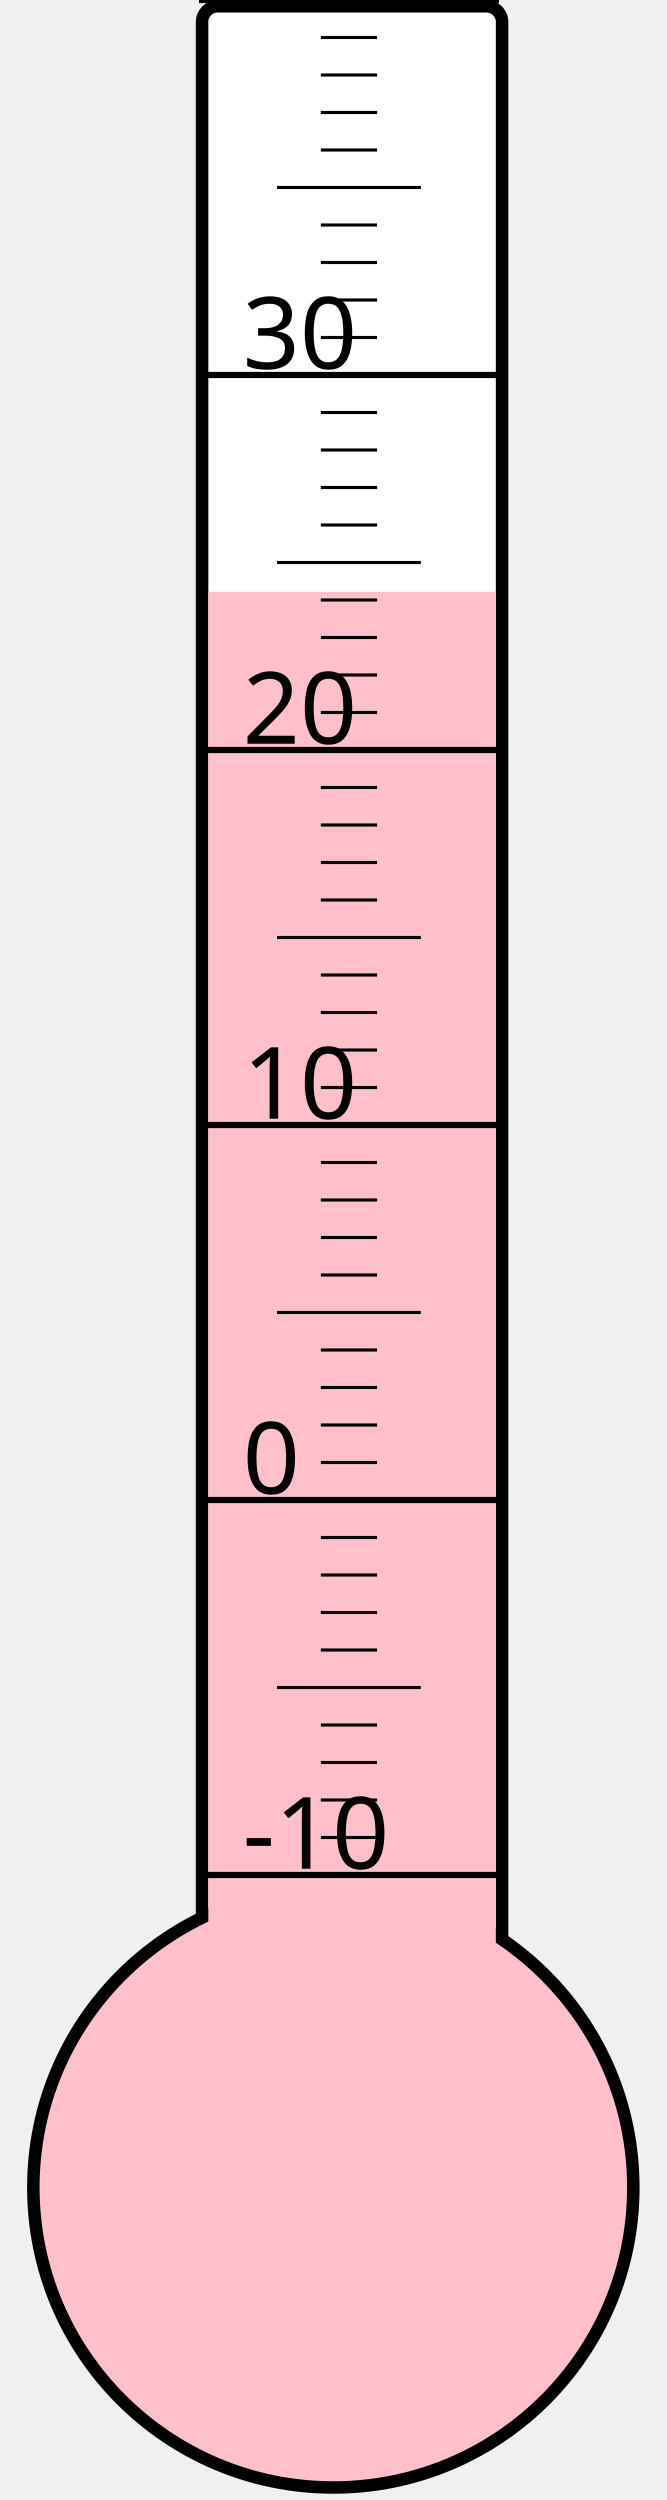
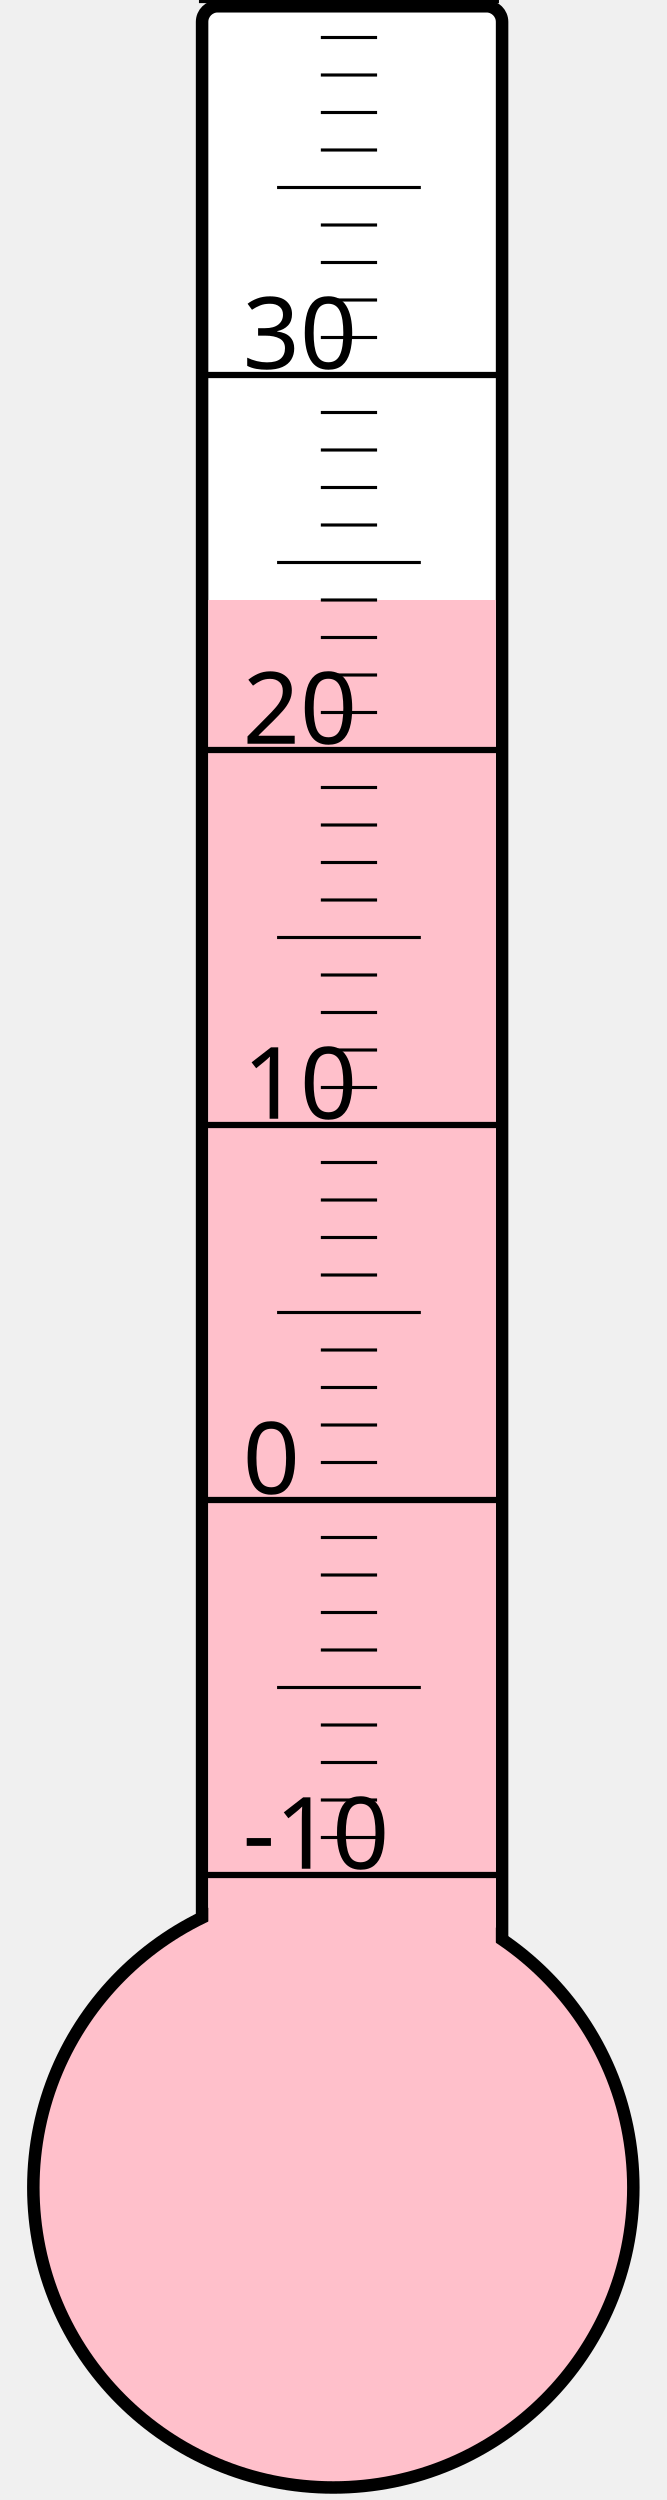
<svg xmlns="http://www.w3.org/2000/svg" width="40px" height="150px" viewBox="0 0 200 800">
  <rect width="200" height="800" x="0" y="0" style="fill: #ffffeb; fill-opacity: 0;" />
  <rect width="96" height="680" x="58" y="2" rx="5" ry="5" style="fill: white; fill-opacity: 1; stroke: black; stroke-width: 4;" />
  <circle cx="100" cy="700" r="96" style="fill: pink; stroke: black; stroke-width: 4;" />
-   <rect width="92" height="510.625" x="60" y="189.375" style="fill: pink; fill-opacity: 1; stroke-width: 0;" />
+   <rect width="92" height="508.0" x="60" y="192.0" style="fill: pink; fill-opacity: 1; stroke-width: 0;" />
  <text x="71" y="598" style="font-family: sans-serif; font-size: 24pt;">-10</text>
  <text x="71" y="478" style="font-family: sans-serif; font-size: 24pt;">0</text>
  <text x="71" y="358" style="font-family: sans-serif; font-size: 24pt;">10</text>
  <text x="71" y="238" style="font-family: sans-serif; font-size: 24pt;">20</text>
  <text x="71" y="118" style="font-family: sans-serif; font-size: 24pt;">30</text>
  <g style="stroke: black;">
    <line x1="57" y1="600" x2="153" y2="600" style="stroke-width: 2;" />
    <line x1="96" y1="588" x2="114" y2="588" style="stroke-width: 1;" />
    <line x1="96" y1="576" x2="114" y2="576" style="stroke-width: 1;" />
    <line x1="96" y1="564" x2="114" y2="564" style="stroke-width: 1;" />
    <line x1="96" y1="552" x2="114" y2="552" style="stroke-width: 1;" />
    <line x1="82" y1="540" x2="128" y2="540" style="stroke-width: 1;" />
    <line x1="96" y1="528" x2="114" y2="528" style="stroke-width: 1;" />
    <line x1="96" y1="516" x2="114" y2="516" style="stroke-width: 1;" />
    <line x1="96" y1="504" x2="114" y2="504" style="stroke-width: 1;" />
    <line x1="96" y1="492" x2="114" y2="492" style="stroke-width: 1;" />
    <line x1="57" y1="480" x2="153" y2="480" style="stroke-width: 2;" />
    <line x1="96" y1="468" x2="114" y2="468" style="stroke-width: 1;" />
    <line x1="96" y1="456" x2="114" y2="456" style="stroke-width: 1;" />
    <line x1="96" y1="444" x2="114" y2="444" style="stroke-width: 1;" />
    <line x1="96" y1="432" x2="114" y2="432" style="stroke-width: 1;" />
    <line x1="82" y1="420" x2="128" y2="420" style="stroke-width: 1;" />
    <line x1="96" y1="408" x2="114" y2="408" style="stroke-width: 1;" />
    <line x1="96" y1="396" x2="114" y2="396" style="stroke-width: 1;" />
    <line x1="96" y1="384" x2="114" y2="384" style="stroke-width: 1;" />
    <line x1="96" y1="372" x2="114" y2="372" style="stroke-width: 1;" />
    <line x1="57" y1="360" x2="153" y2="360" style="stroke-width: 2;" />
    <line x1="96" y1="348" x2="114" y2="348" style="stroke-width: 1;" />
    <line x1="96" y1="336" x2="114" y2="336" style="stroke-width: 1;" />
    <line x1="96" y1="324" x2="114" y2="324" style="stroke-width: 1;" />
    <line x1="96" y1="312" x2="114" y2="312" style="stroke-width: 1;" />
    <line x1="82" y1="300" x2="128" y2="300" style="stroke-width: 1;" />
    <line x1="96" y1="288" x2="114" y2="288" style="stroke-width: 1;" />
    <line x1="96" y1="276" x2="114" y2="276" style="stroke-width: 1;" />
    <line x1="96" y1="264" x2="114" y2="264" style="stroke-width: 1;" />
    <line x1="96" y1="252" x2="114" y2="252" style="stroke-width: 1;" />
    <line x1="57" y1="240" x2="153" y2="240" style="stroke-width: 2;" />
    <line x1="96" y1="228" x2="114" y2="228" style="stroke-width: 1;" />
    <line x1="96" y1="216" x2="114" y2="216" style="stroke-width: 1;" />
    <line x1="96" y1="204" x2="114" y2="204" style="stroke-width: 1;" />
    <line x1="96" y1="192" x2="114" y2="192" style="stroke-width: 1;" />
    <line x1="82" y1="180" x2="128" y2="180" style="stroke-width: 1;" />
    <line x1="96" y1="168" x2="114" y2="168" style="stroke-width: 1;" />
    <line x1="96" y1="156" x2="114" y2="156" style="stroke-width: 1;" />
    <line x1="96" y1="144" x2="114" y2="144" style="stroke-width: 1;" />
    <line x1="96" y1="132" x2="114" y2="132" style="stroke-width: 1;" />
    <line x1="57" y1="120" x2="153" y2="120" style="stroke-width: 2;" />
    <line x1="96" y1="108" x2="114" y2="108" style="stroke-width: 1;" />
    <line x1="96" y1="96" x2="114" y2="96" style="stroke-width: 1;" />
    <line x1="96" y1="84" x2="114" y2="84" style="stroke-width: 1;" />
    <line x1="96" y1="72" x2="114" y2="72" style="stroke-width: 1;" />
    <line x1="82" y1="60" x2="128" y2="60" style="stroke-width: 1;" />
    <line x1="96" y1="48" x2="114" y2="48" style="stroke-width: 1;" />
    <line x1="96" y1="36" x2="114" y2="36" style="stroke-width: 1;" />
    <line x1="96" y1="24" x2="114" y2="24" style="stroke-width: 1;" />
    <line x1="96" y1="12" x2="114" y2="12" style="stroke-width: 1;" />
    <line x1="57" y1="0" x2="153" y2="0" style="stroke-width: 2;" />
  </g>
</svg>
